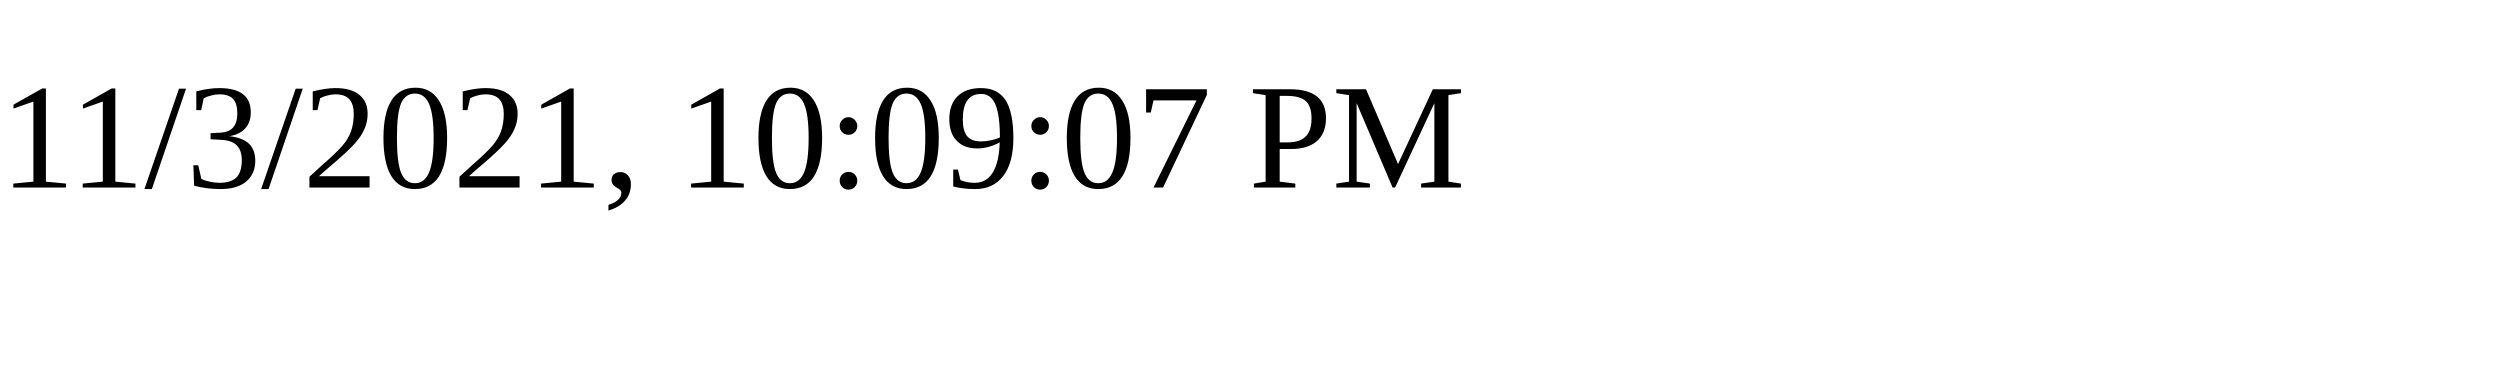
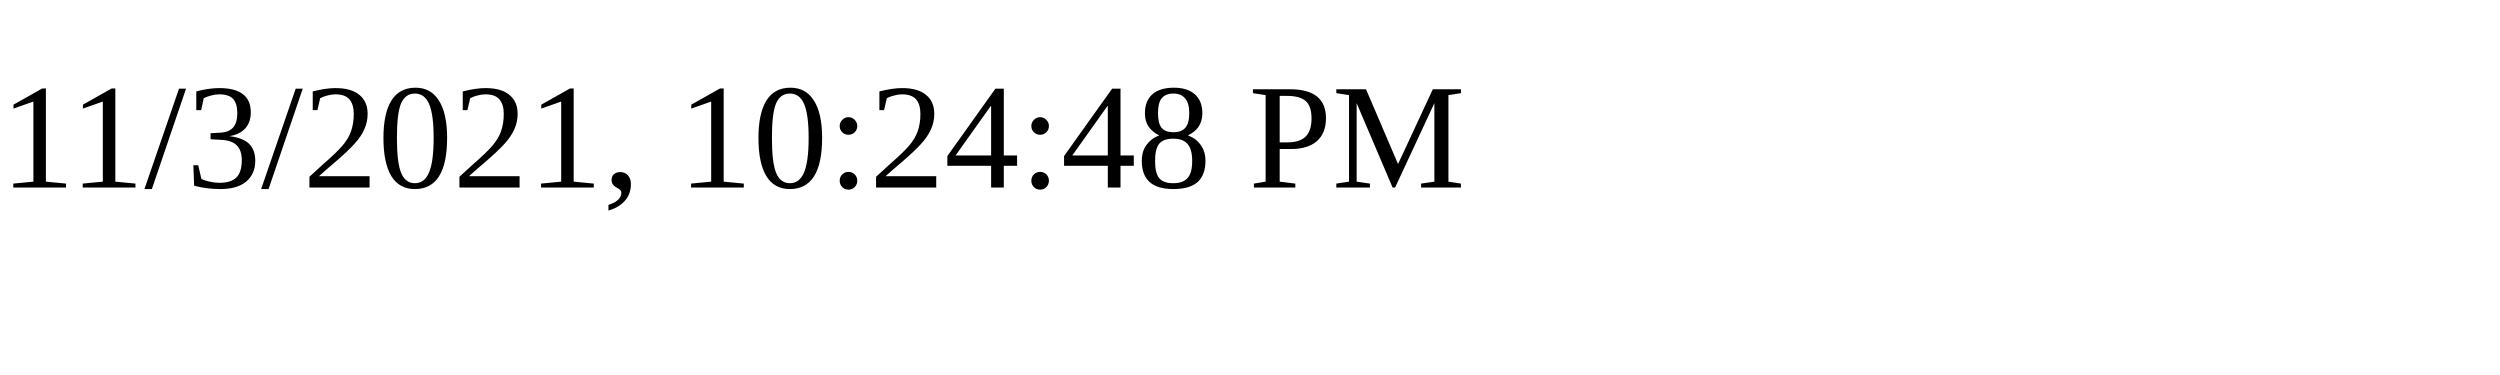
<svg xmlns="http://www.w3.org/2000/svg" height="30" width="200">
-   <text x="0" y="15">11/3/2021, 10:09:07 PM</text>
+   <text x="0" y="15">11/3/2021, 10:24:48 PM</text>
</svg>
